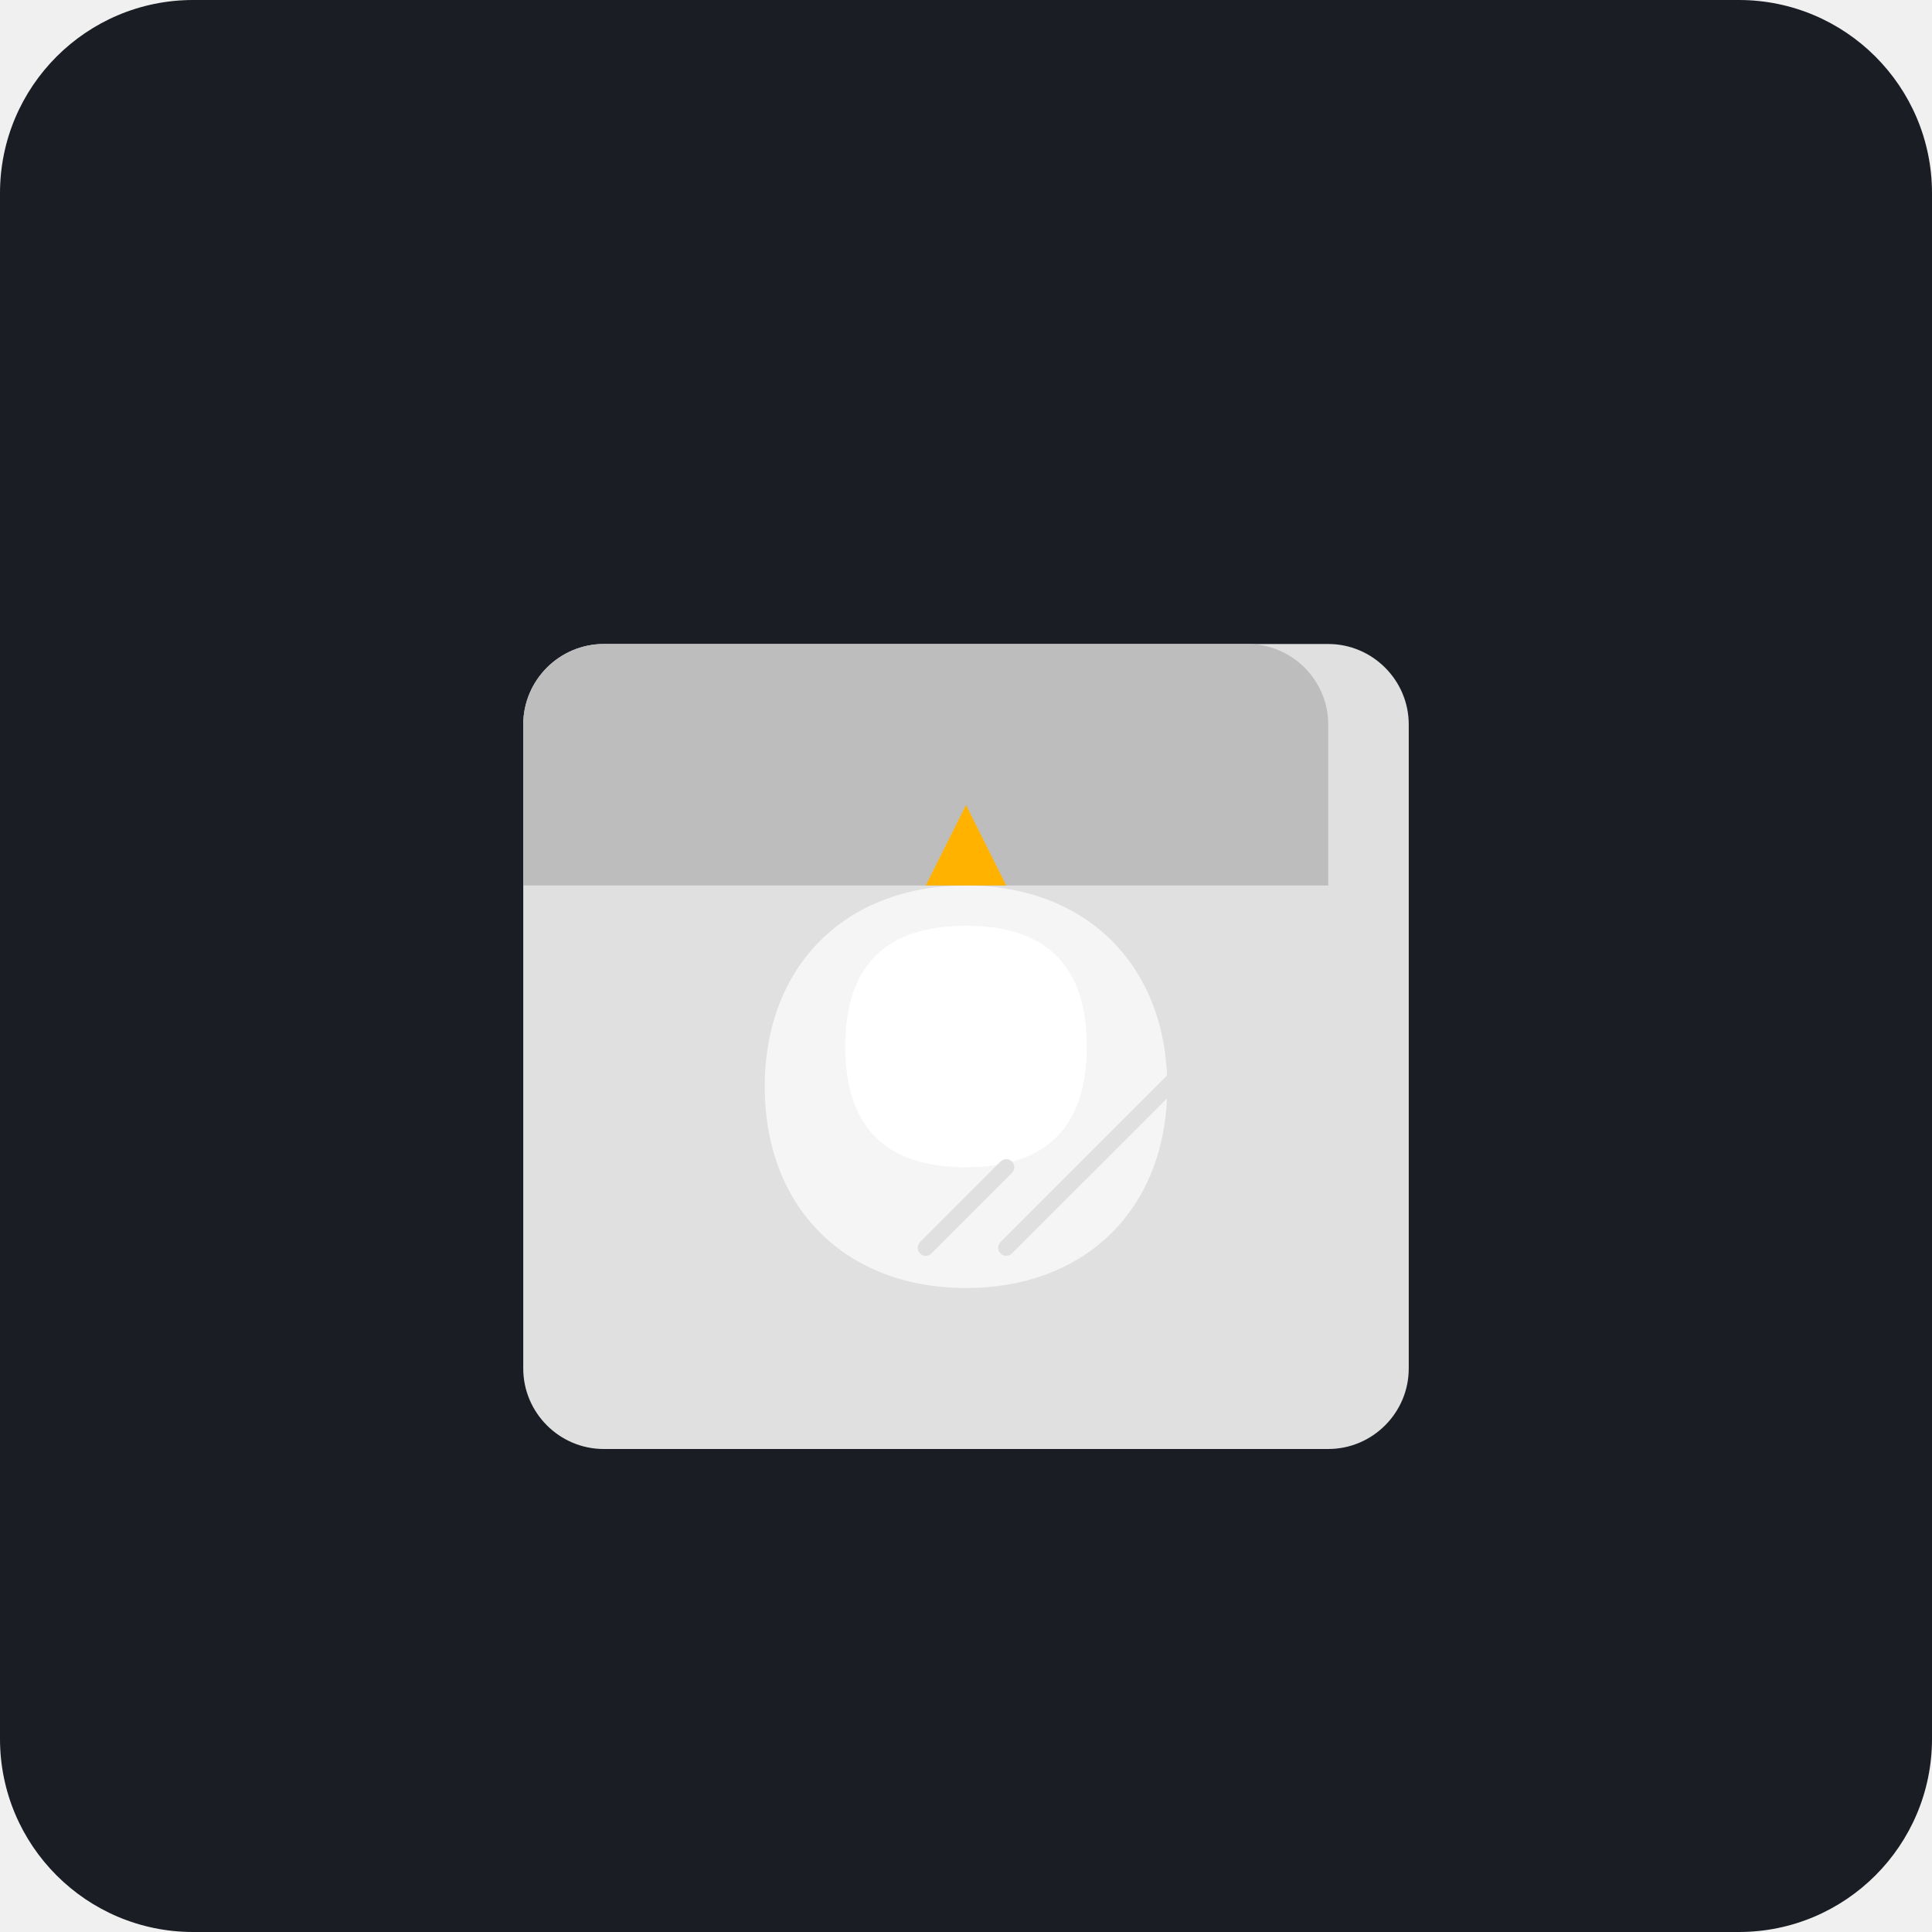
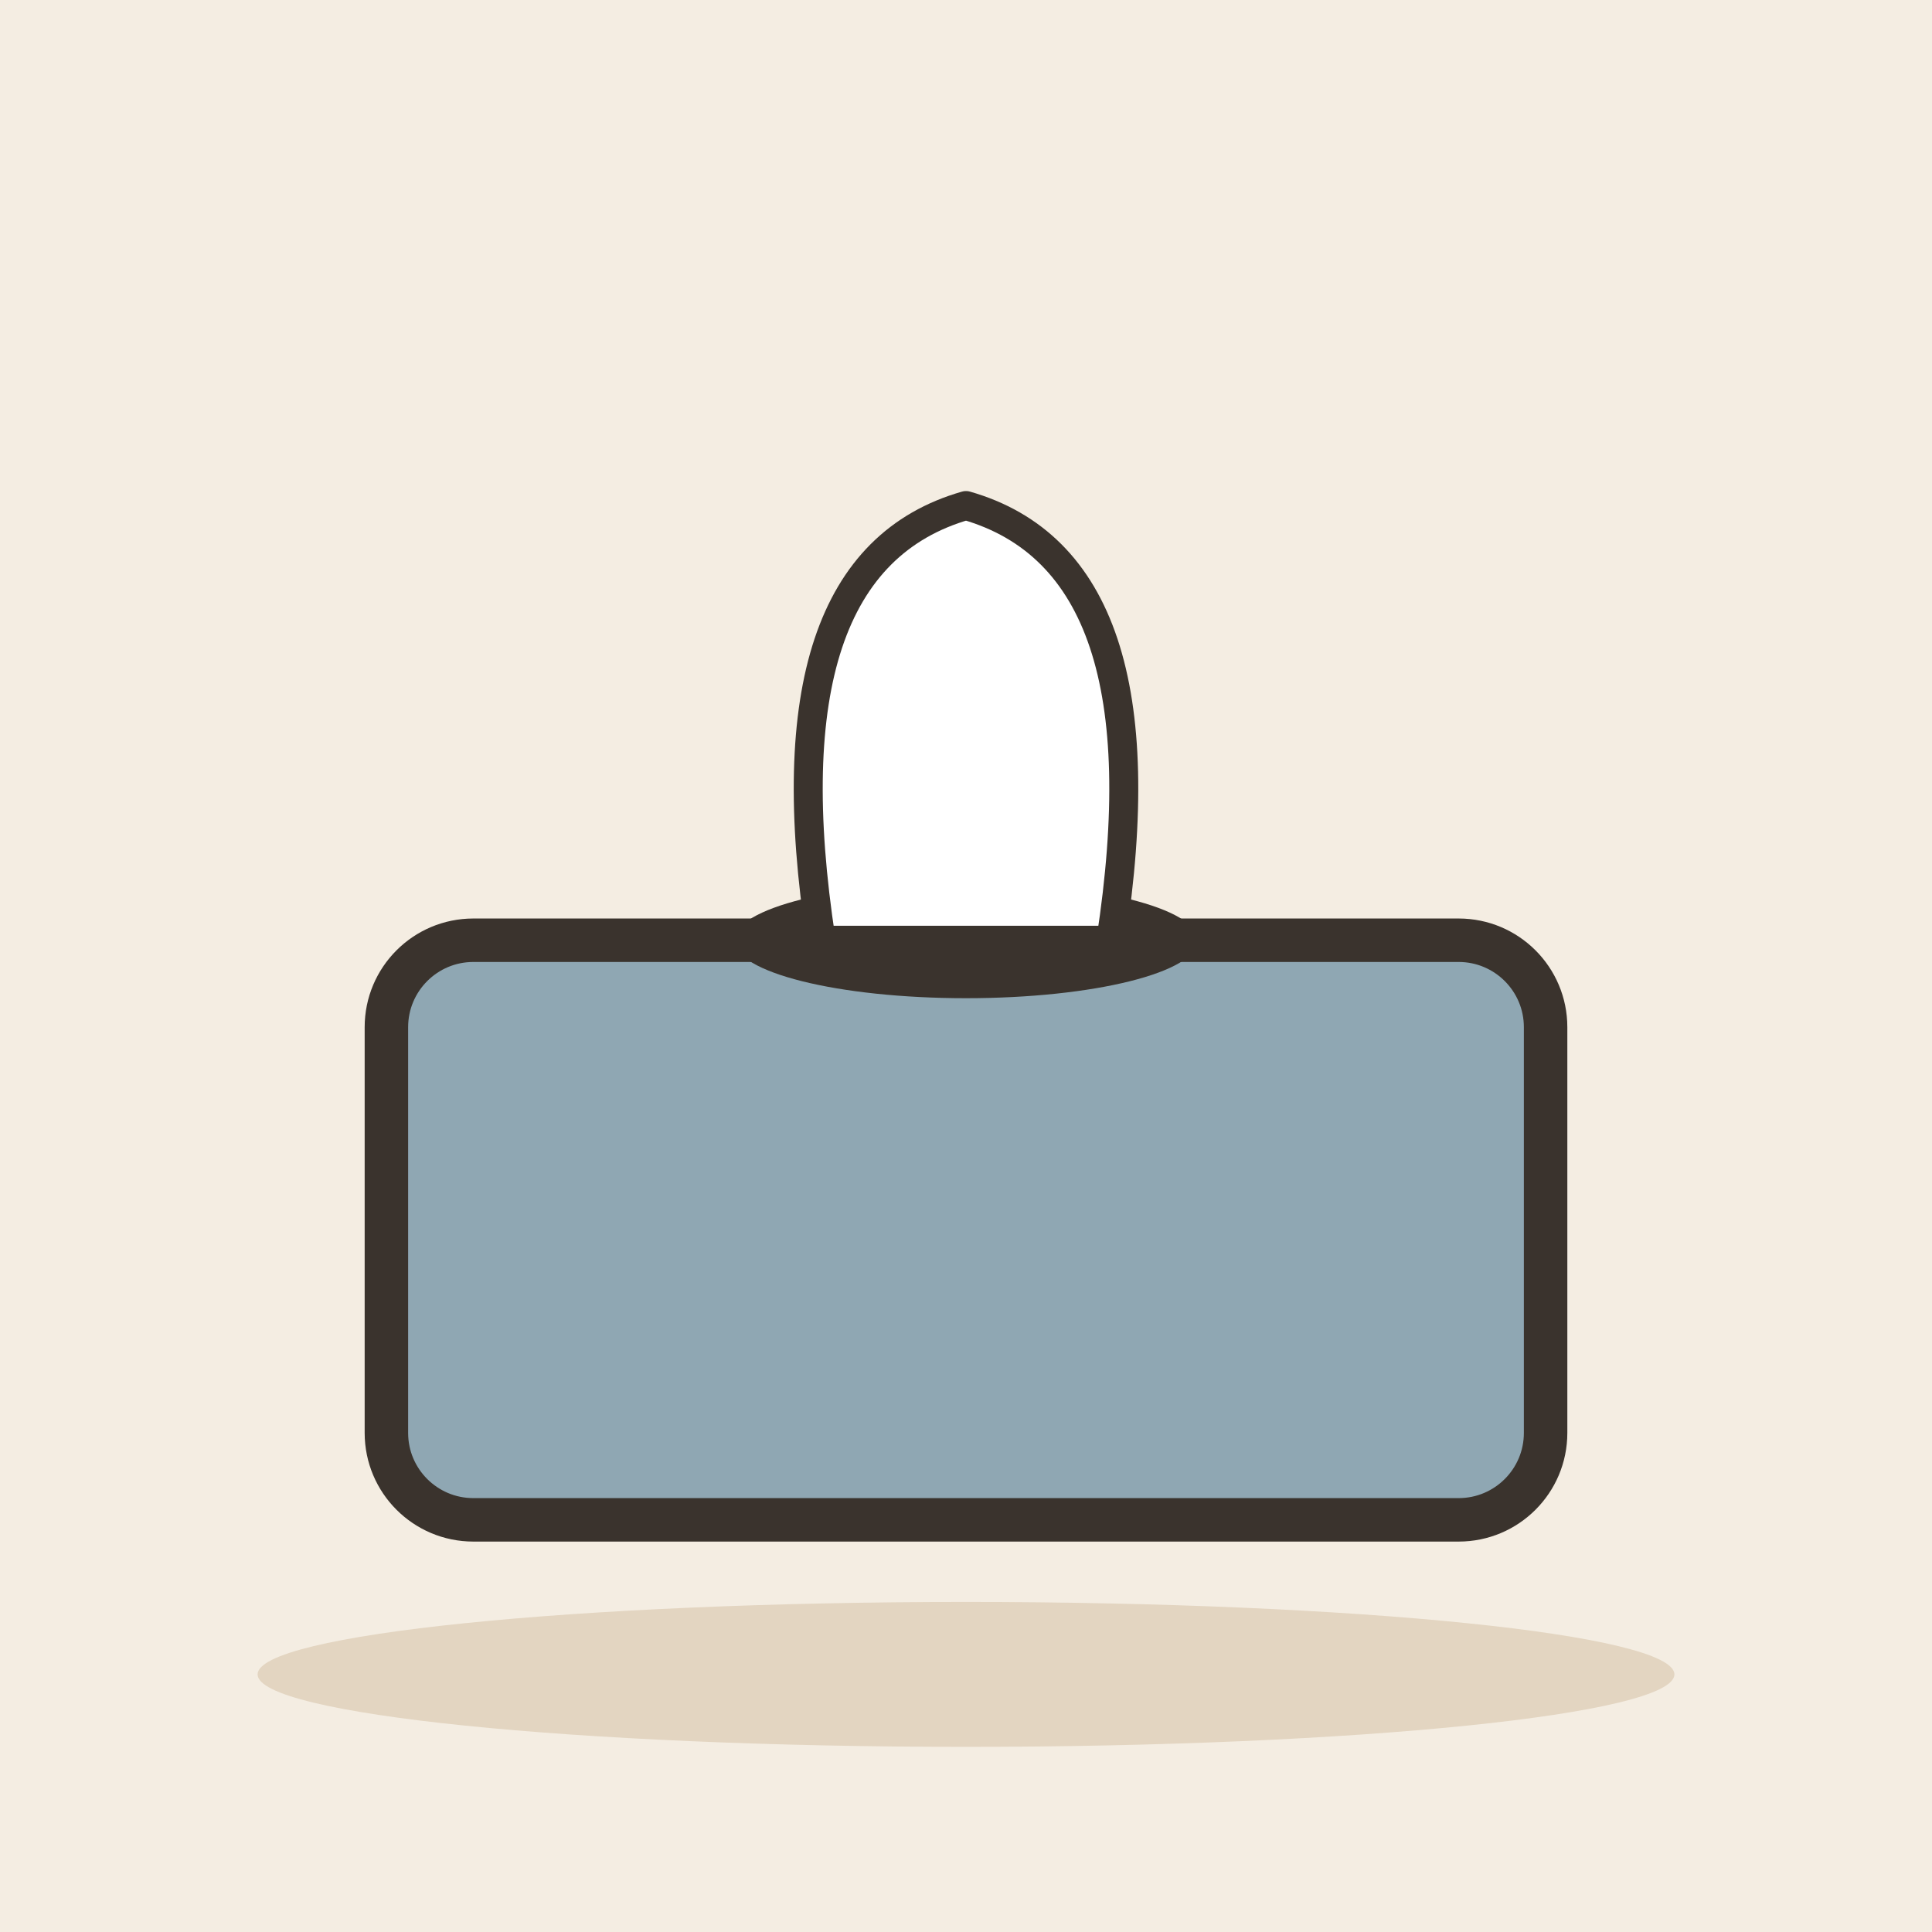
- <svg xmlns="http://www.w3.org/2000/svg" viewBox="0 0 240 240">
-   <rect width="240" height="240" rx="24" fill="#1A1D24" />
-   <path d="M165 80H75c-5.5 0-10 4.5-10 10v80c0 5.5 4.5 10 10 10h90c5.5 0 10-4.5 10-10V90c0-5.5-4.5-10-10-10z" fill="#E0E0E0" />
-   <path d="M165 80H75c-5.5 0-10 4.5-10 10v20h100V90c0-5.5-4.5-10-10-10z" fill="#BDBDBD" />
-   <path d="M120 110c-15 0-25 10-25 25s10 25 25 25 25-10 25-25-10-25-25-25z" fill="#F5F5F5" />
-   <path d="M120 115c-10 0-15 5-15 15s5 15 15 15 15-5 15-15-5-15-15-15z" fill="#FFFFFF" />
-   <path d="M135 145l15-15M125 155l10-10M115 155l10-10" stroke="#E0E0E0" stroke-width="2" stroke-linecap="round" />
-   <path d="M120 100l-5 10h10l-5-10z" fill="#FFB300" />
+ <svg xmlns="http://www.w3.org/2000/svg" viewBox="0 0 240 240" data-style="editorial">
+   <rect width="240" height="240" fill="#F4EDE2" />
+   <ellipse cx="120" cy="208" rx="88" ry="9" fill="#E3D5C1" />
+   <g transform="translate(120 160) scale(1.8 1.8)">
+     <rect x="-40" y="-24" width="80" height="40" rx="6" fill="#8FA7B3" stroke="#3A332D" stroke-width="3" stroke-linecap="round" stroke-linejoin="round" />
+     <ellipse cx="0" cy="-24" rx="16" ry="4" fill="#3A332D" />
+     <path d="M-10 -24Q-14 -50 0 -54Q14 -50 10 -24Z" fill="#FFFFFF" stroke="#3A332D" stroke-width="2" stroke-linecap="round" stroke-linejoin="round" />
+   </g>
</svg>
